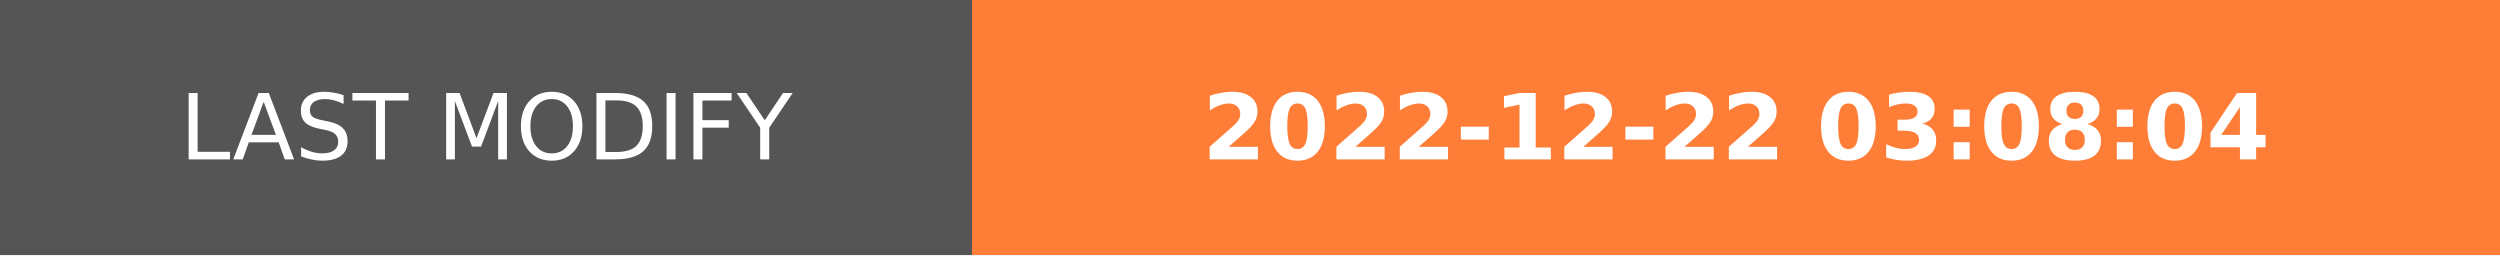
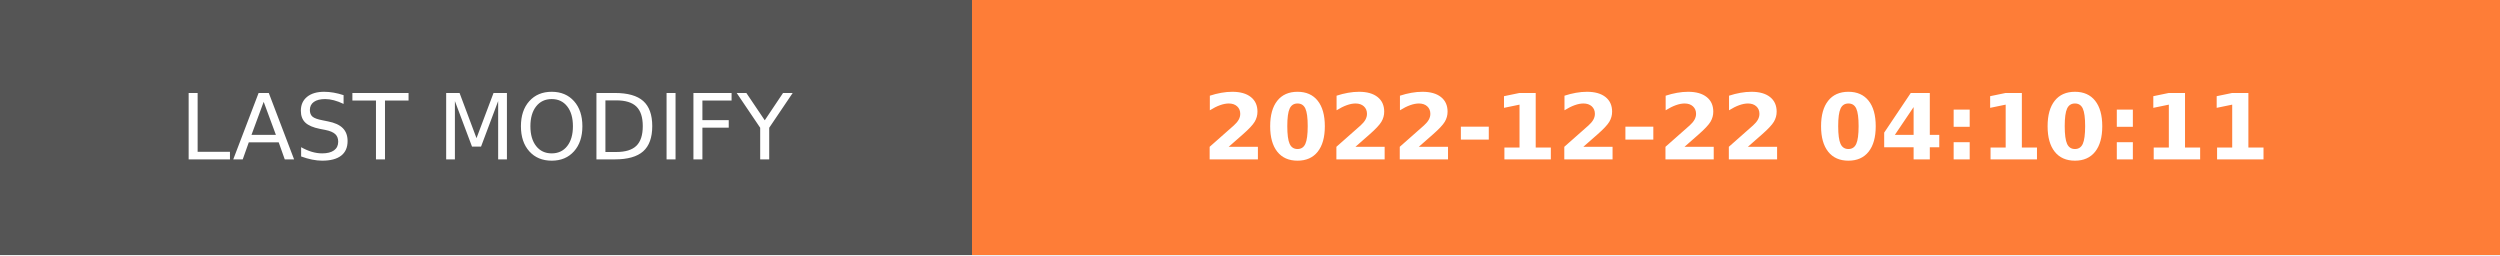
- <svg xmlns="http://www.w3.org/2000/svg" width="274.5" height="28" role="img" aria-label="LAST MODIFY: 2022-12-22 03:08:04">
+ <svg xmlns="http://www.w3.org/2000/svg" width="274.5" height="28" role="img" aria-label="LAST MODIFY: 2022-12-22 04:10:11">
  <g shape-rendering="crispEdges">
    <rect width="106.75" height="28" fill="#555" />
    <rect x="106.75" width="167.75" height="28" fill="#fe7d37" />
  </g>
  <g fill="#fff" text-anchor="middle" font-family="Verdana,Geneva,DejaVu Sans,sans-serif" text-rendering="geometricPrecision" font-size="100">
    <text transform="scale(.1)" x="533.75" y="175" textLength="827.5" fill="#fff">LAST MODIFY</text>
-     <text transform="scale(.1)" x="1906.25" y="175" textLength="1437.5" fill="#fff" font-weight="bold">2022-12-22 03:08:04</text>
+     <text transform="scale(.1)" x="1906.25" y="175" textLength="1437.5" fill="#fff" font-weight="bold">2022-12-22 04:10:11</text>
  </g>
</svg>
